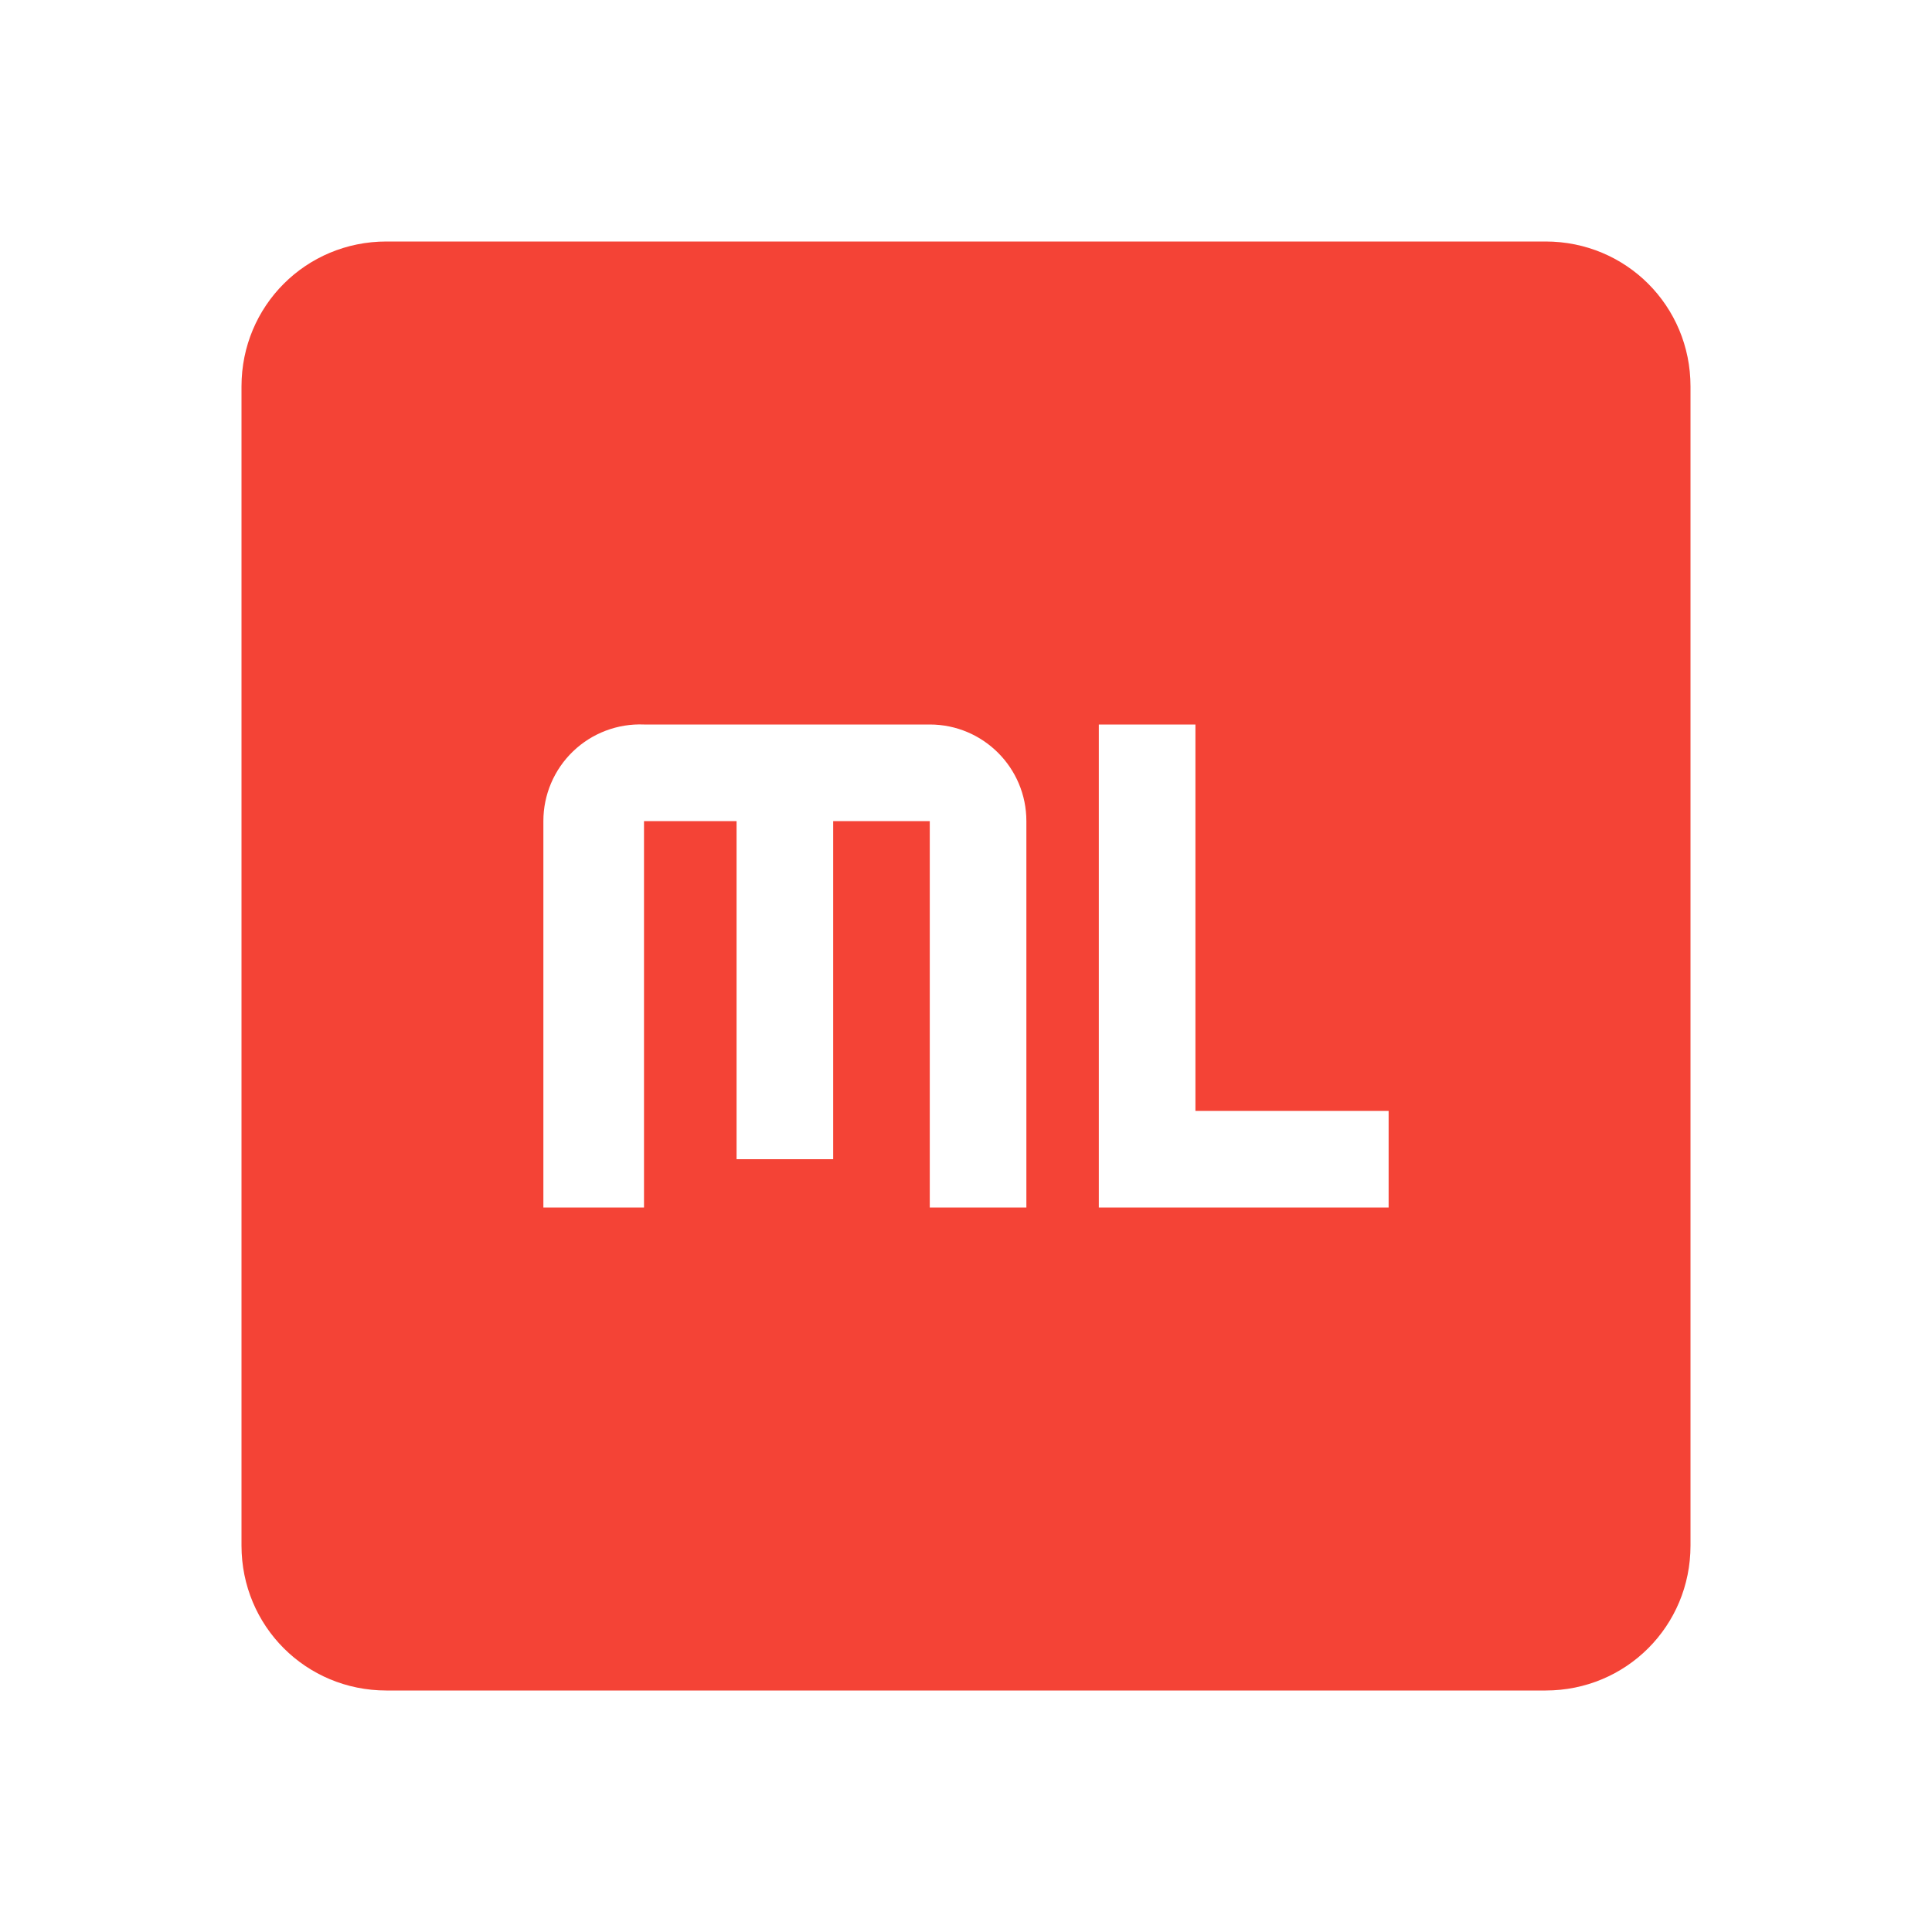
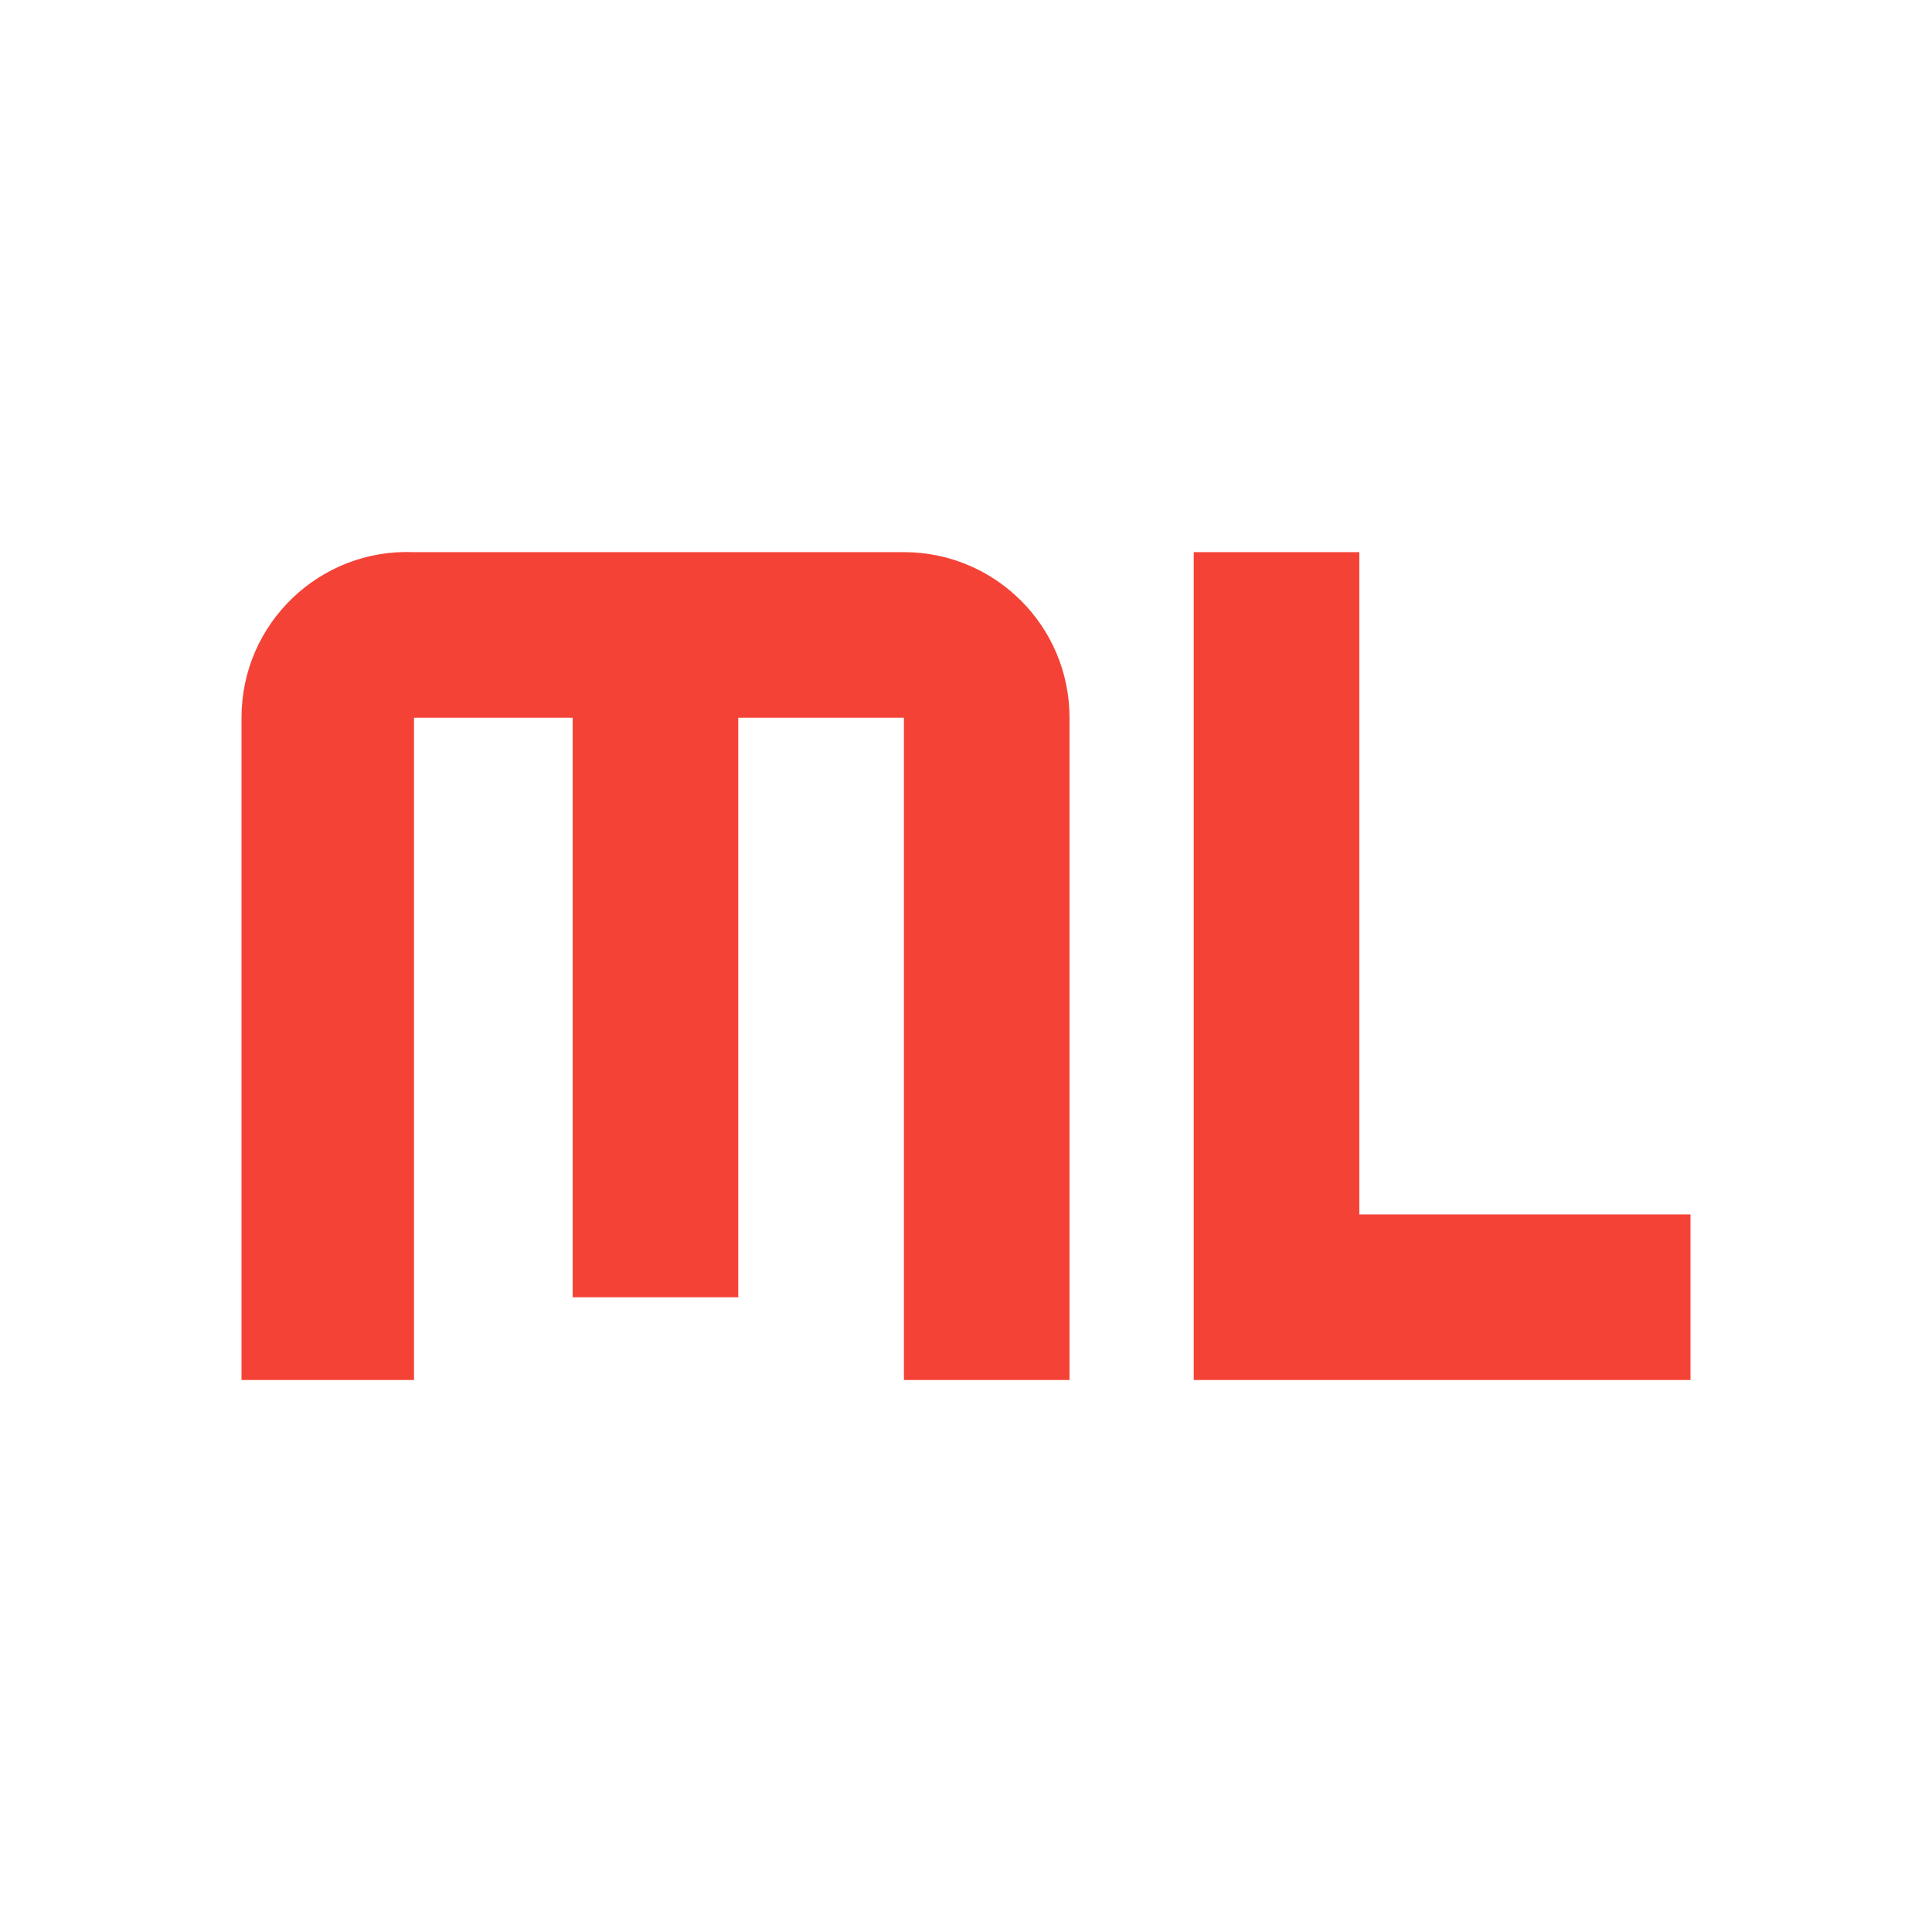
<svg xmlns="http://www.w3.org/2000/svg" version="1.0" viewBox="0 0 24 24">
-   <path d="M 4.8 3 C 3.8 3 3 3.8 3 4.8 L 3 19.2 C 3 20.2 3.8 21 4.8 21 L 19.2 21 C 20.2 21 21 20.2 21 19.2 L 21 4.8 C 21 3.8 20.2 3 19.2 3 L 4.8 3 z M 8 9 L 11.55 9 A 1.2 1.2 0 0 1 12.75 10.2 L 12.75 15 L 11.55 15 L 11.55 10.2 L 10.35 10.2 L 10.35 14.4 L 9.15 14.4 L 9.15 10.2 L 8 10.2 L 8 15 L 6.75 15 L 6.75 10.2 A 1.2 1.2 0 0 1 8 9 z M 13.65 9 L 14.85 9 L 14.85 13.8 L 17.25 13.8 L 17.25 15 L 13.65 15 L 13.65 9 z" fill="#f44336" />
+   <path d="m 5.143,6.859 h 6.086 c 1.136,0 2.057,0.921 2.057,2.057 V 17.143 H 11.229 V 8.916 H 9.171 v 7.199 H 7.114 V 8.916 H 5.143 V 17.143 H 3 V 8.916 C 2.999,7.745 3.973,6.81 5.143,6.859 Z m 9.686,0 h 2.057 V 15.086 H 21 V 17.143 h -6.171 z" fill="#f44336" />
</svg>
